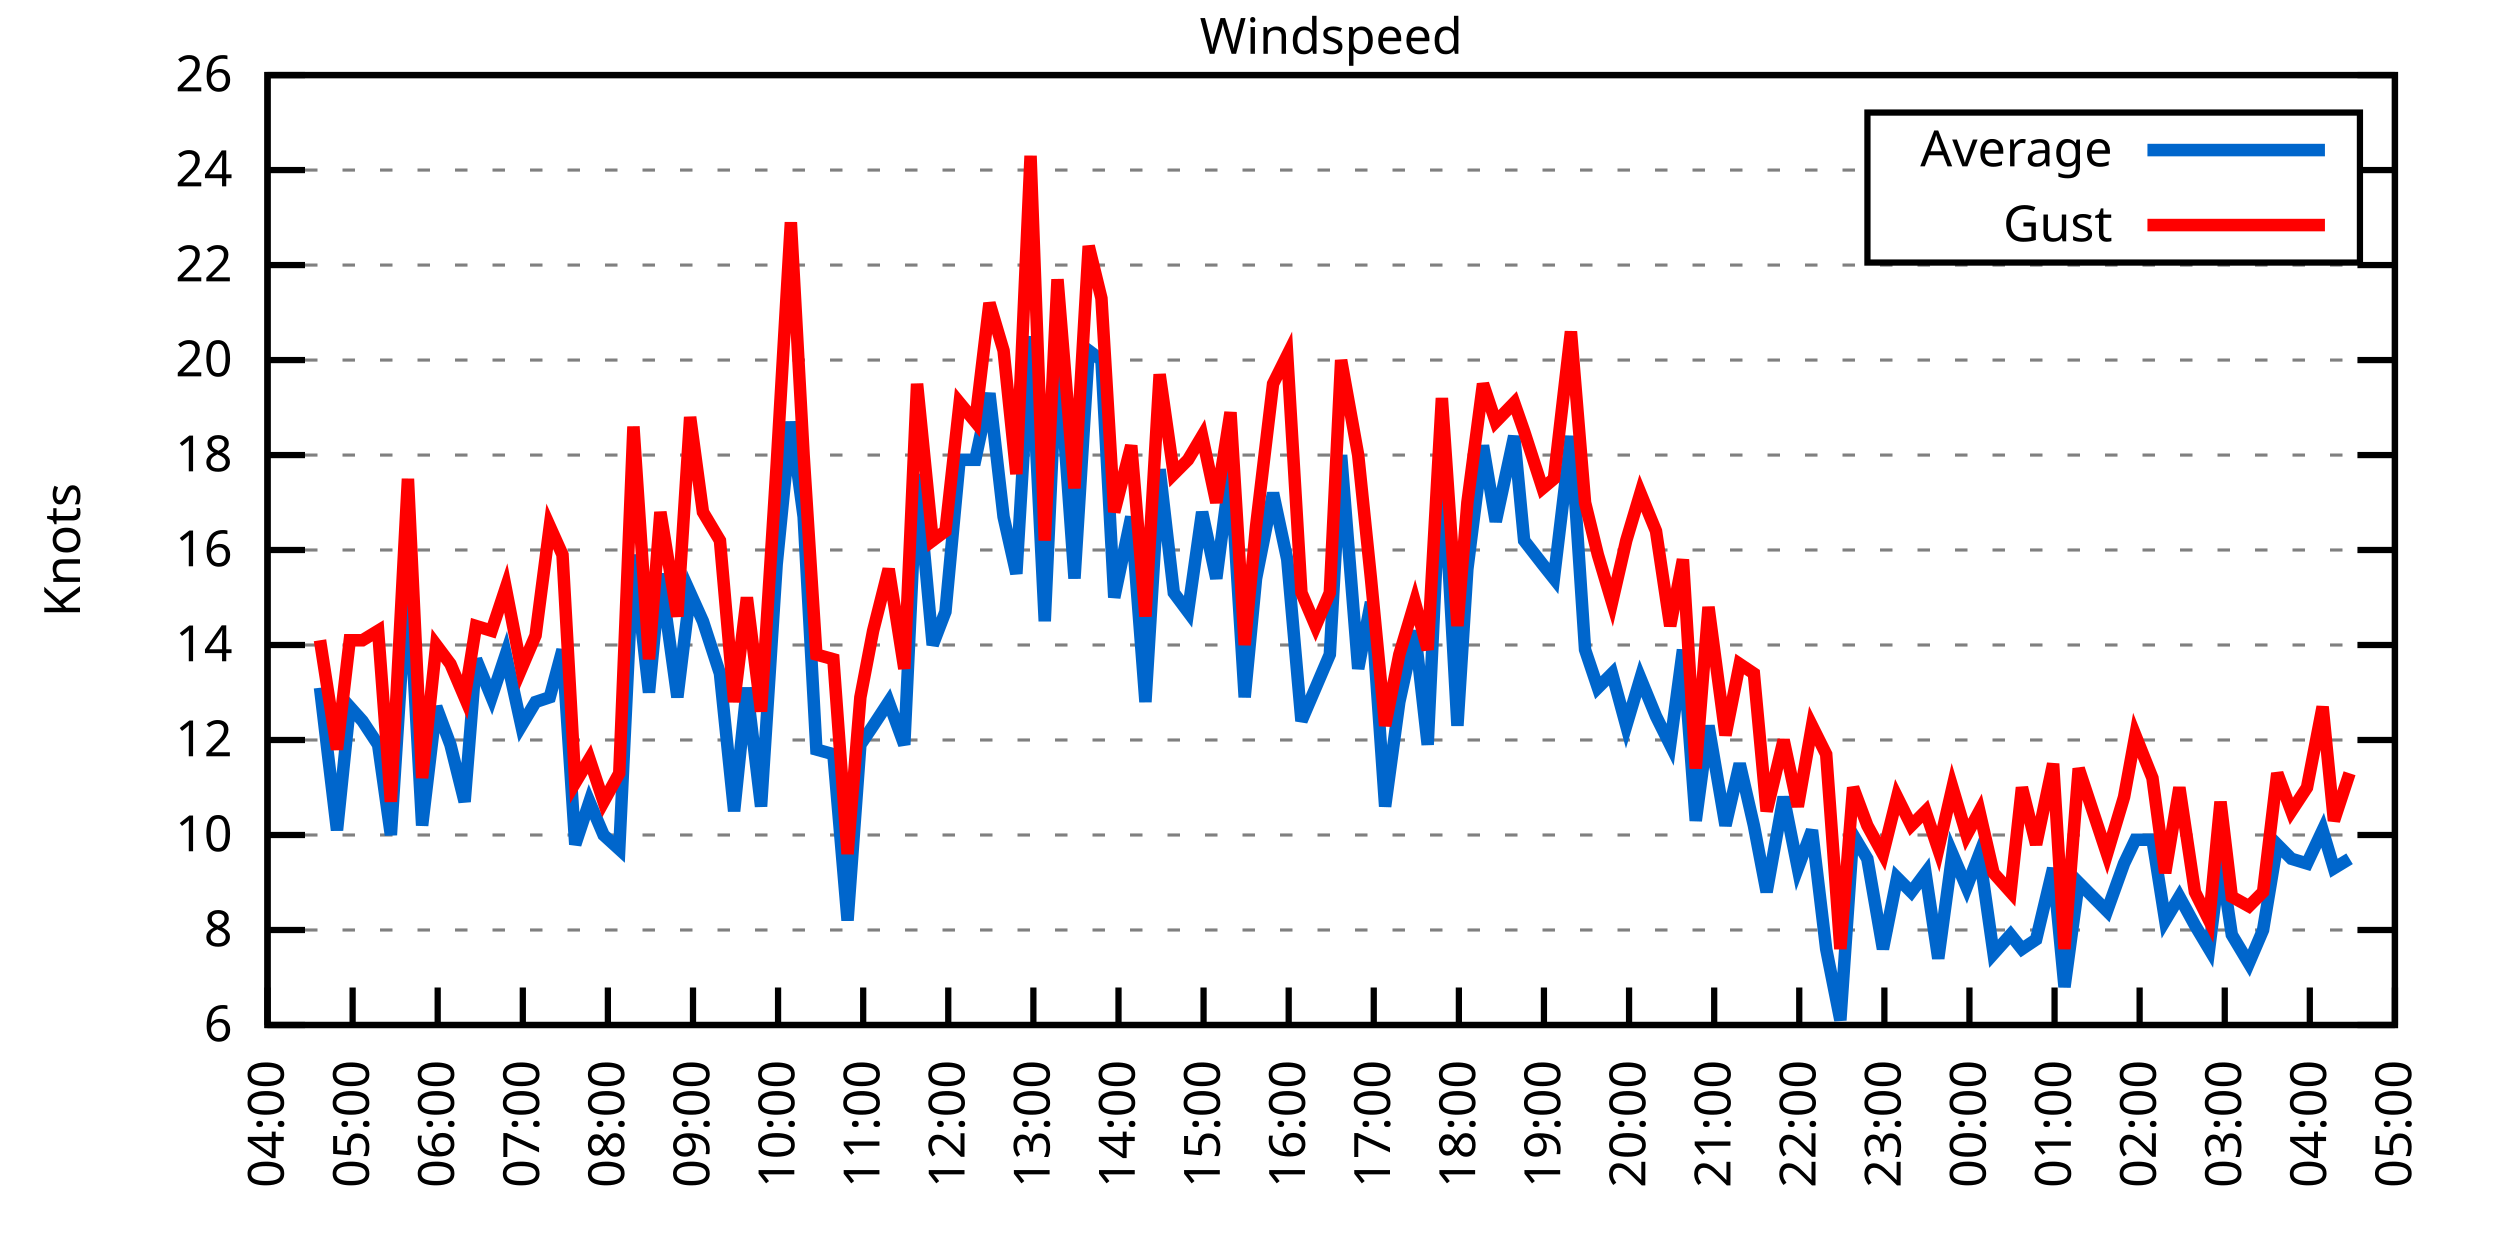
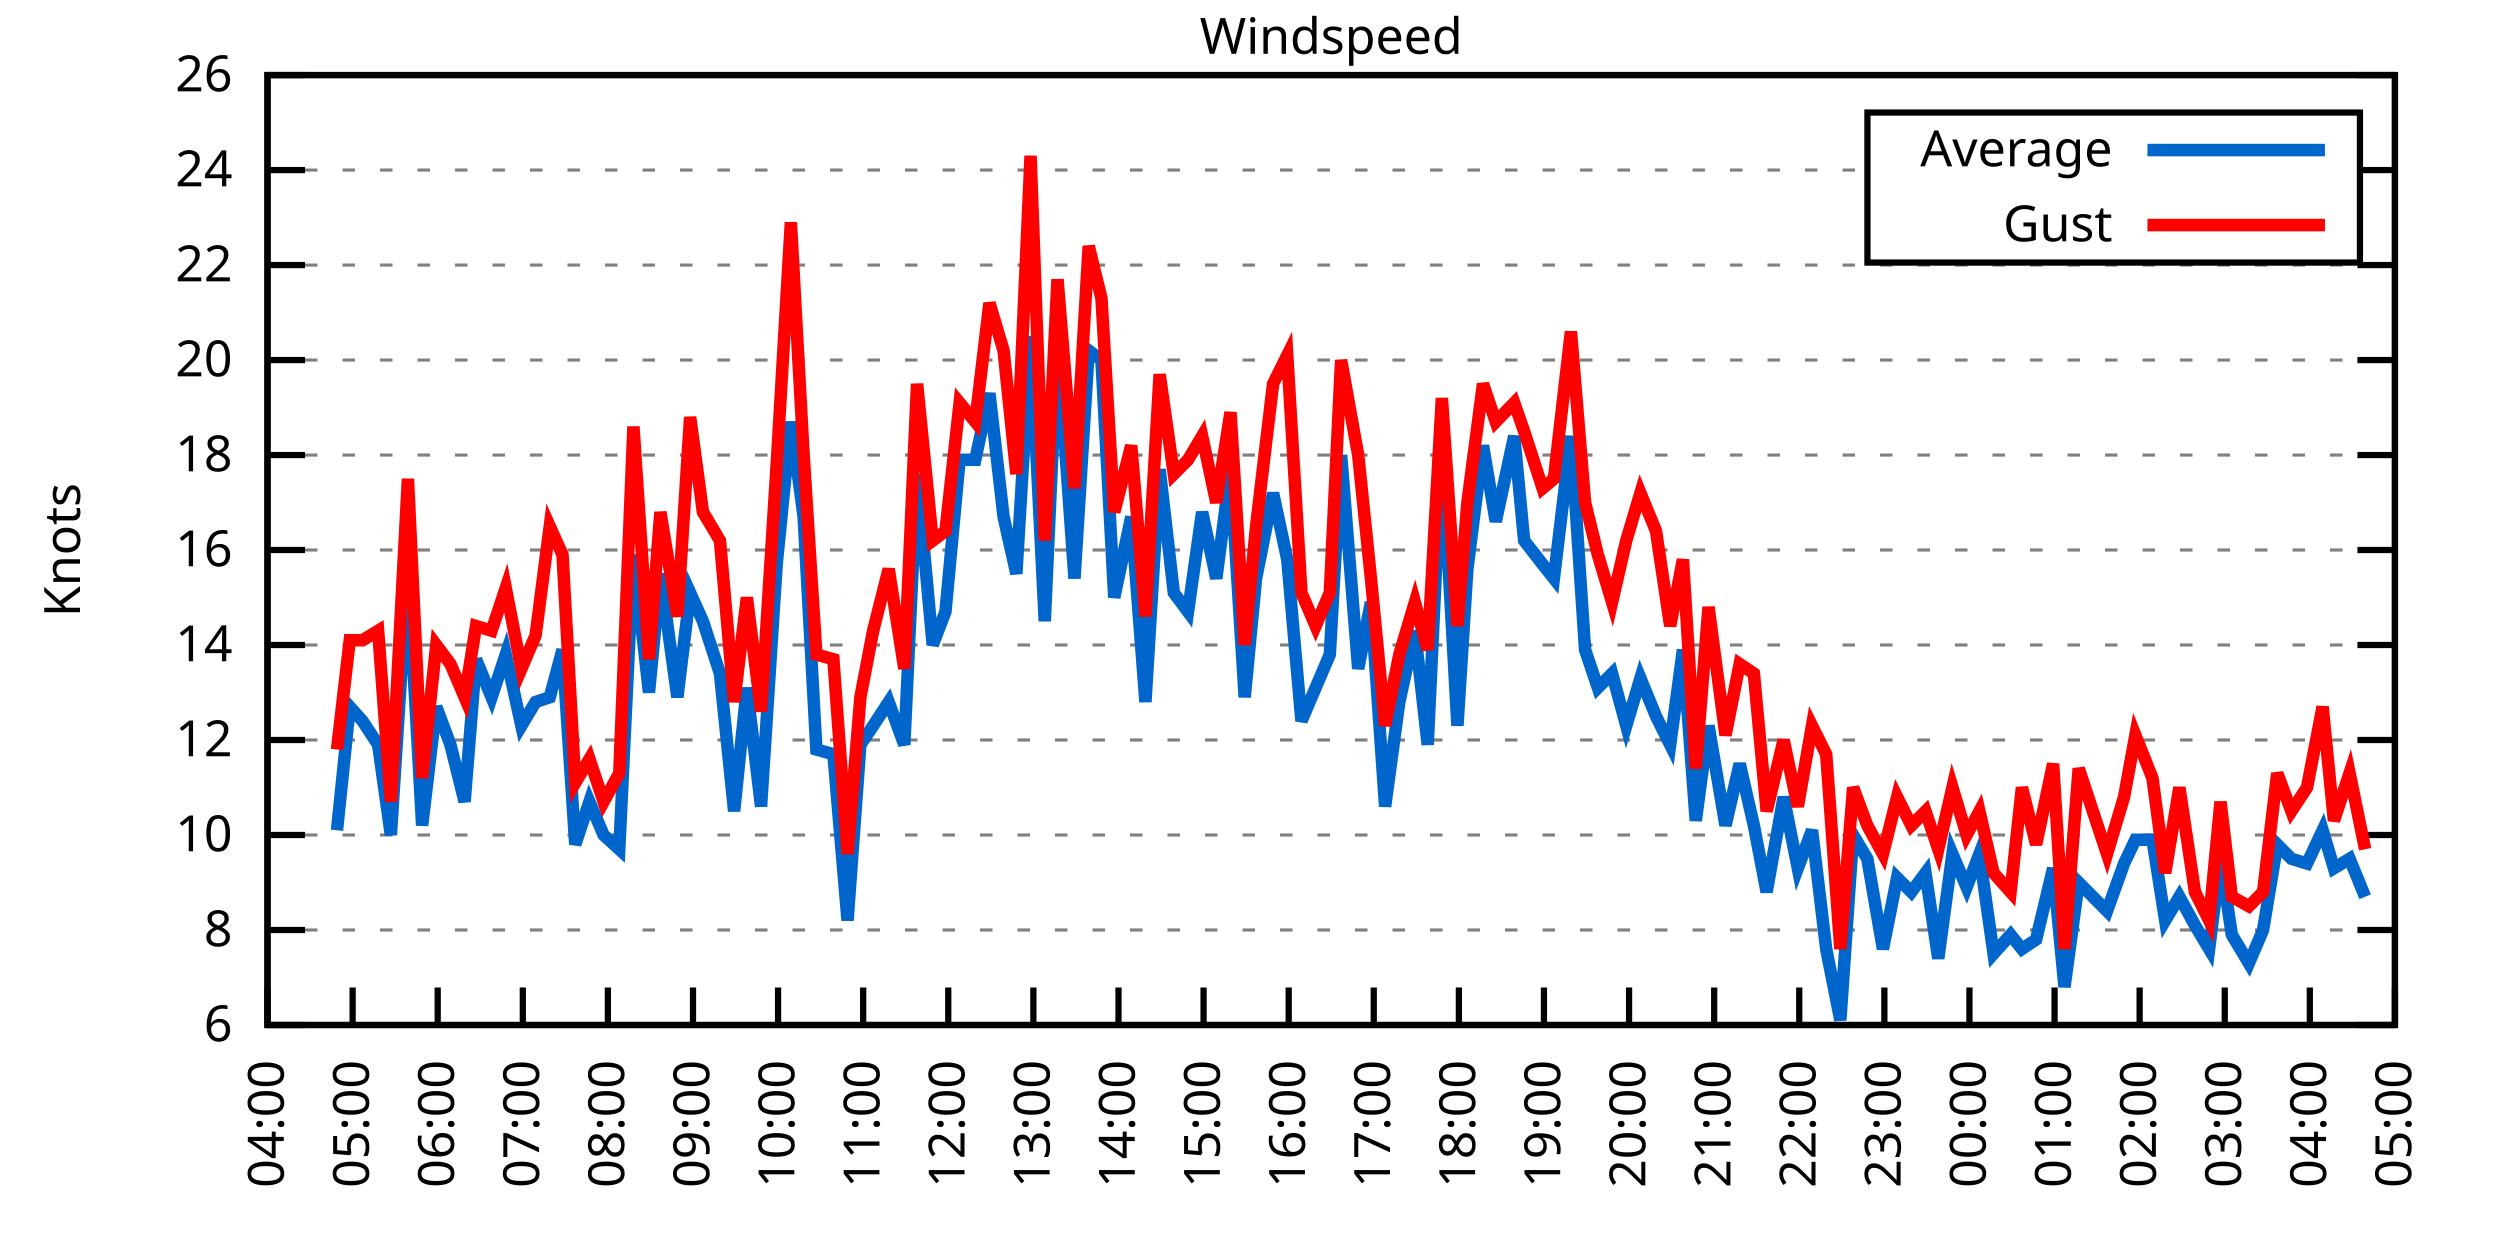
<svg xmlns="http://www.w3.org/2000/svg" xmlns:xlink="http://www.w3.org/1999/xlink" width="400" height="200" viewBox="0 0 400 200">
  <g id="gnuplot_canvas">
    <rect x="0" y="0" width="400" height="200" fill="none" />
    <defs>
      <circle id="gpDot" r="0.5" stroke-width="0.5" stroke="currentColor" />
      <path id="gpPt0" stroke-width="0.333" stroke="currentColor" d="M-1,0 h2 M0,-1 v2" />
      <path id="gpPt1" stroke-width="0.333" stroke="currentColor" d="M-1,-1 L1,1 M1,-1 L-1,1" />
      <path id="gpPt2" stroke-width="0.333" stroke="currentColor" d="M-1,0 L1,0 M0,-1 L0,1 M-1,-1 L1,1 M-1,1 L1,-1" />
      <rect id="gpPt3" stroke-width="0.333" stroke="currentColor" x="-1" y="-1" width="2" height="2" />
      <rect id="gpPt4" stroke-width="0.333" stroke="currentColor" fill="currentColor" x="-1" y="-1" width="2" height="2" />
      <circle id="gpPt5" stroke-width="0.333" stroke="currentColor" cx="0" cy="0" r="1" />
      <use xlink:href="#gpPt5" id="gpPt6" fill="currentColor" stroke="none" />
      <path id="gpPt7" stroke-width="0.333" stroke="currentColor" d="M0,-1.33 L-1.33,0.67 L1.33,0.67 z" />
      <use xlink:href="#gpPt7" id="gpPt8" fill="currentColor" stroke="none" />
      <use xlink:href="#gpPt7" id="gpPt9" stroke="currentColor" transform="rotate(180)" />
      <use xlink:href="#gpPt9" id="gpPt10" fill="currentColor" stroke="none" />
      <use xlink:href="#gpPt3" id="gpPt11" stroke="currentColor" transform="rotate(45)" />
      <use xlink:href="#gpPt11" id="gpPt12" fill="currentColor" stroke="none" />
      <path id="gpPt13" stroke-width="0.333" stroke="currentColor" d="M0,1.330 L1.265,0.411 L0.782,-1.067 L-0.782,-1.076 L-1.265,0.411 z" />
      <use xlink:href="#gpPt13" id="gpPt14" fill="currentColor" stroke="none" />
      <filter id="textbox" filterUnits="objectBoundingBox" x="0" y="0" height="1" width="1">
        <feFlood flood-color="white" flood-opacity="1" result="bgnd" />
        <feComposite in="SourceGraphic" in2="bgnd" operator="atop" />
      </filter>
      <filter id="greybox" filterUnits="objectBoundingBox" x="0" y="0" height="1" width="1">
        <feFlood flood-color="lightgrey" flood-opacity="1" result="grey" />
        <feComposite in="SourceGraphic" in2="grey" operator="atop" />
      </filter>
    </defs>
    <g fill="none" color="white" stroke="currentColor" stroke-width="1.00" stroke-linecap="butt" stroke-linejoin="miter">
</g>
    <g fill="none" color="black" stroke="currentColor" stroke-width="1.00" stroke-linecap="butt" stroke-linejoin="miter">
      <g stroke="none" shape-rendering="crispEdges">
        <polygon fill="rgb(255, 255, 255)" points="42.80,164.00 383.18,164.00 383.18,12.02 42.80,12.02 " />
      </g>
    </g>
    <g fill="none" color="black" stroke="currentColor" stroke-width="1.00" stroke-linecap="butt" stroke-linejoin="miter">
</g>
    <g fill="none" color="black" stroke="black" stroke-width="0.50" stroke-linecap="butt" stroke-linejoin="miter">
</g>
    <g fill="none" color="gray" stroke="currentColor" stroke-width="0.50" stroke-linecap="butt" stroke-linejoin="miter">
      <path stroke="gray" stroke-dasharray="2,4" class="gridline" d="M42.80,164.00 L383.19,164.00  " />
    </g>
    <g fill="none" color="gray" stroke="gray" stroke-width="1.00" stroke-linecap="butt" stroke-linejoin="miter">
</g>
    <g fill="none" color="black" stroke="currentColor" stroke-width="1.00" stroke-linecap="butt" stroke-linejoin="miter">
      <path stroke="black" d="M42.80,164.00 L48.80,164.00 M383.19,164.00 L377.19,164.00  " />
      <g transform="translate(37.20,166.60)" stroke="none" fill="black" font-family="Sans" font-size="8.00" text-anchor="end">
        <text>
          <tspan font-family="Sans"> 6</tspan>
        </text>
      </g>
    </g>
    <g fill="none" color="black" stroke="currentColor" stroke-width="1.00" stroke-linecap="butt" stroke-linejoin="miter">
</g>
    <g fill="none" color="black" stroke="black" stroke-width="0.50" stroke-linecap="butt" stroke-linejoin="miter">
</g>
    <g fill="none" color="gray" stroke="currentColor" stroke-width="0.50" stroke-linecap="butt" stroke-linejoin="miter">
      <path stroke="gray" stroke-dasharray="2,4" class="gridline" d="M42.80,148.80 L383.19,148.80  " />
    </g>
    <g fill="none" color="gray" stroke="gray" stroke-width="1.00" stroke-linecap="butt" stroke-linejoin="miter">
</g>
    <g fill="none" color="black" stroke="currentColor" stroke-width="1.00" stroke-linecap="butt" stroke-linejoin="miter">
      <path stroke="black" d="M42.80,148.80 L48.80,148.80 M383.19,148.80 L377.19,148.80  " />
      <g transform="translate(37.20,151.40)" stroke="none" fill="black" font-family="Sans" font-size="8.00" text-anchor="end">
        <text>
          <tspan font-family="Sans"> 8</tspan>
        </text>
      </g>
    </g>
    <g fill="none" color="black" stroke="currentColor" stroke-width="1.00" stroke-linecap="butt" stroke-linejoin="miter">
</g>
    <g fill="none" color="black" stroke="black" stroke-width="0.50" stroke-linecap="butt" stroke-linejoin="miter">
</g>
    <g fill="none" color="gray" stroke="currentColor" stroke-width="0.50" stroke-linecap="butt" stroke-linejoin="miter">
      <path stroke="gray" stroke-dasharray="2,4" class="gridline" d="M42.80,133.60 L383.19,133.60  " />
    </g>
    <g fill="none" color="gray" stroke="gray" stroke-width="1.00" stroke-linecap="butt" stroke-linejoin="miter">
</g>
    <g fill="none" color="black" stroke="currentColor" stroke-width="1.00" stroke-linecap="butt" stroke-linejoin="miter">
      <path stroke="black" d="M42.80,133.60 L48.80,133.60 M383.19,133.60 L377.19,133.60  " />
      <g transform="translate(37.20,136.20)" stroke="none" fill="black" font-family="Sans" font-size="8.00" text-anchor="end">
        <text>
          <tspan font-family="Sans"> 10</tspan>
        </text>
      </g>
    </g>
    <g fill="none" color="black" stroke="currentColor" stroke-width="1.00" stroke-linecap="butt" stroke-linejoin="miter">
</g>
    <g fill="none" color="black" stroke="black" stroke-width="0.50" stroke-linecap="butt" stroke-linejoin="miter">
</g>
    <g fill="none" color="gray" stroke="currentColor" stroke-width="0.50" stroke-linecap="butt" stroke-linejoin="miter">
      <path stroke="gray" stroke-dasharray="2,4" class="gridline" d="M42.80,118.40 L383.19,118.40  " />
    </g>
    <g fill="none" color="gray" stroke="gray" stroke-width="1.00" stroke-linecap="butt" stroke-linejoin="miter">
</g>
    <g fill="none" color="black" stroke="currentColor" stroke-width="1.00" stroke-linecap="butt" stroke-linejoin="miter">
      <path stroke="black" d="M42.80,118.40 L48.80,118.40 M383.19,118.40 L377.19,118.40  " />
      <g transform="translate(37.20,121.00)" stroke="none" fill="black" font-family="Sans" font-size="8.00" text-anchor="end">
        <text>
          <tspan font-family="Sans"> 12</tspan>
        </text>
      </g>
    </g>
    <g fill="none" color="black" stroke="currentColor" stroke-width="1.00" stroke-linecap="butt" stroke-linejoin="miter">
</g>
    <g fill="none" color="black" stroke="black" stroke-width="0.50" stroke-linecap="butt" stroke-linejoin="miter">
</g>
    <g fill="none" color="gray" stroke="currentColor" stroke-width="0.50" stroke-linecap="butt" stroke-linejoin="miter">
      <path stroke="gray" stroke-dasharray="2,4" class="gridline" d="M42.80,103.20 L383.19,103.20  " />
    </g>
    <g fill="none" color="gray" stroke="gray" stroke-width="1.00" stroke-linecap="butt" stroke-linejoin="miter">
</g>
    <g fill="none" color="black" stroke="currentColor" stroke-width="1.00" stroke-linecap="butt" stroke-linejoin="miter">
      <path stroke="black" d="M42.80,103.20 L48.80,103.20 M383.19,103.20 L377.19,103.20  " />
      <g transform="translate(37.20,105.80)" stroke="none" fill="black" font-family="Sans" font-size="8.00" text-anchor="end">
        <text>
          <tspan font-family="Sans"> 14</tspan>
        </text>
      </g>
    </g>
    <g fill="none" color="black" stroke="currentColor" stroke-width="1.00" stroke-linecap="butt" stroke-linejoin="miter">
</g>
    <g fill="none" color="black" stroke="black" stroke-width="0.50" stroke-linecap="butt" stroke-linejoin="miter">
</g>
    <g fill="none" color="gray" stroke="currentColor" stroke-width="0.50" stroke-linecap="butt" stroke-linejoin="miter">
      <path stroke="gray" stroke-dasharray="2,4" class="gridline" d="M42.80,88.00 L383.19,88.00  " />
    </g>
    <g fill="none" color="gray" stroke="gray" stroke-width="1.00" stroke-linecap="butt" stroke-linejoin="miter">
</g>
    <g fill="none" color="black" stroke="currentColor" stroke-width="1.00" stroke-linecap="butt" stroke-linejoin="miter">
      <path stroke="black" d="M42.80,88.00 L48.80,88.00 M383.19,88.00 L377.19,88.00  " />
      <g transform="translate(37.20,90.60)" stroke="none" fill="black" font-family="Sans" font-size="8.00" text-anchor="end">
        <text>
          <tspan font-family="Sans"> 16</tspan>
        </text>
      </g>
    </g>
    <g fill="none" color="black" stroke="currentColor" stroke-width="1.00" stroke-linecap="butt" stroke-linejoin="miter">
</g>
    <g fill="none" color="black" stroke="black" stroke-width="0.50" stroke-linecap="butt" stroke-linejoin="miter">
</g>
    <g fill="none" color="gray" stroke="currentColor" stroke-width="0.50" stroke-linecap="butt" stroke-linejoin="miter">
      <path stroke="gray" stroke-dasharray="2,4" class="gridline" d="M42.80,72.81 L383.19,72.81  " />
    </g>
    <g fill="none" color="gray" stroke="gray" stroke-width="1.00" stroke-linecap="butt" stroke-linejoin="miter">
</g>
    <g fill="none" color="black" stroke="currentColor" stroke-width="1.00" stroke-linecap="butt" stroke-linejoin="miter">
      <path stroke="black" d="M42.80,72.81 L48.80,72.81 M383.19,72.81 L377.19,72.81  " />
      <g transform="translate(37.20,75.41)" stroke="none" fill="black" font-family="Sans" font-size="8.00" text-anchor="end">
        <text>
          <tspan font-family="Sans"> 18</tspan>
        </text>
      </g>
    </g>
    <g fill="none" color="black" stroke="currentColor" stroke-width="1.00" stroke-linecap="butt" stroke-linejoin="miter">
</g>
    <g fill="none" color="black" stroke="black" stroke-width="0.50" stroke-linecap="butt" stroke-linejoin="miter">
</g>
    <g fill="none" color="gray" stroke="currentColor" stroke-width="0.50" stroke-linecap="butt" stroke-linejoin="miter">
      <path stroke="gray" stroke-dasharray="2,4" class="gridline" d="M42.80,57.61 L383.19,57.61  " />
    </g>
    <g fill="none" color="gray" stroke="gray" stroke-width="1.00" stroke-linecap="butt" stroke-linejoin="miter">
</g>
    <g fill="none" color="black" stroke="currentColor" stroke-width="1.00" stroke-linecap="butt" stroke-linejoin="miter">
      <path stroke="black" d="M42.80,57.61 L48.80,57.61 M383.19,57.61 L377.19,57.61  " />
      <g transform="translate(37.20,60.21)" stroke="none" fill="black" font-family="Sans" font-size="8.00" text-anchor="end">
        <text>
          <tspan font-family="Sans"> 20</tspan>
        </text>
      </g>
    </g>
    <g fill="none" color="black" stroke="currentColor" stroke-width="1.00" stroke-linecap="butt" stroke-linejoin="miter">
</g>
    <g fill="none" color="black" stroke="black" stroke-width="0.50" stroke-linecap="butt" stroke-linejoin="miter">
</g>
    <g fill="none" color="gray" stroke="currentColor" stroke-width="0.50" stroke-linecap="butt" stroke-linejoin="miter">
      <path stroke="gray" stroke-dasharray="2,4" class="gridline" d="M42.80,42.41 L383.19,42.41  " />
    </g>
    <g fill="none" color="gray" stroke="gray" stroke-width="1.00" stroke-linecap="butt" stroke-linejoin="miter">
</g>
    <g fill="none" color="black" stroke="currentColor" stroke-width="1.00" stroke-linecap="butt" stroke-linejoin="miter">
      <path stroke="black" d="M42.80,42.41 L48.80,42.41 M383.19,42.41 L377.19,42.41  " />
      <g transform="translate(37.20,45.01)" stroke="none" fill="black" font-family="Sans" font-size="8.00" text-anchor="end">
        <text>
          <tspan font-family="Sans"> 22</tspan>
        </text>
      </g>
    </g>
    <g fill="none" color="black" stroke="currentColor" stroke-width="1.00" stroke-linecap="butt" stroke-linejoin="miter">
</g>
    <g fill="none" color="black" stroke="black" stroke-width="0.50" stroke-linecap="butt" stroke-linejoin="miter">
</g>
    <g fill="none" color="gray" stroke="currentColor" stroke-width="0.50" stroke-linecap="butt" stroke-linejoin="miter">
      <path stroke="gray" stroke-dasharray="2,4" class="gridline" d="M42.80,27.21 L298.79,27.21 M377.59,27.21 L383.19,27.21  " />
    </g>
    <g fill="none" color="gray" stroke="gray" stroke-width="1.00" stroke-linecap="butt" stroke-linejoin="miter">
</g>
    <g fill="none" color="black" stroke="currentColor" stroke-width="1.00" stroke-linecap="butt" stroke-linejoin="miter">
      <path stroke="black" d="M42.80,27.21 L48.80,27.21 M383.19,27.21 L377.19,27.21  " />
      <g transform="translate(37.20,29.81)" stroke="none" fill="black" font-family="Sans" font-size="8.00" text-anchor="end">
        <text>
          <tspan font-family="Sans"> 24</tspan>
        </text>
      </g>
    </g>
    <g fill="none" color="black" stroke="currentColor" stroke-width="1.00" stroke-linecap="butt" stroke-linejoin="miter">
</g>
    <g fill="none" color="black" stroke="black" stroke-width="0.50" stroke-linecap="butt" stroke-linejoin="miter">
</g>
    <g fill="none" color="gray" stroke="currentColor" stroke-width="0.50" stroke-linecap="butt" stroke-linejoin="miter">
      <path stroke="gray" stroke-dasharray="2,4" class="gridline" d="M42.80,12.01 L383.19,12.01  " />
    </g>
    <g fill="none" color="gray" stroke="gray" stroke-width="1.00" stroke-linecap="butt" stroke-linejoin="miter">
</g>
    <g fill="none" color="black" stroke="currentColor" stroke-width="1.00" stroke-linecap="butt" stroke-linejoin="miter">
      <path stroke="black" d="M42.80,12.01 L48.80,12.01 M383.19,12.01 L377.19,12.01  " />
      <g transform="translate(37.20,14.61)" stroke="none" fill="black" font-family="Sans" font-size="8.00" text-anchor="end">
        <text>
          <tspan font-family="Sans"> 26</tspan>
        </text>
      </g>
    </g>
    <g fill="none" color="black" stroke="currentColor" stroke-width="1.00" stroke-linecap="butt" stroke-linejoin="miter">
      <path stroke="black" d="M42.80,164.00 L42.80,158.00  " />
      <g transform="translate(45.40,169.60) rotate(270.00)" stroke="none" fill="black" font-family="Sans" font-size="8.00" text-anchor="end">
        <text>
          <tspan font-family="Sans">04:00</tspan>
        </text>
      </g>
    </g>
    <g fill="none" color="black" stroke="currentColor" stroke-width="1.00" stroke-linecap="butt" stroke-linejoin="miter">
      <path stroke="black" d="M56.42,164.00 L56.42,158.00  " />
      <g transform="translate(59.02,169.60) rotate(270.00)" stroke="none" fill="black" font-family="Sans" font-size="8.00" text-anchor="end">
        <text>
          <tspan font-family="Sans">05:00</tspan>
        </text>
      </g>
    </g>
    <g fill="none" color="black" stroke="currentColor" stroke-width="1.00" stroke-linecap="butt" stroke-linejoin="miter">
      <path stroke="black" d="M70.03,164.00 L70.03,158.00  " />
      <g transform="translate(72.63,169.60) rotate(270.00)" stroke="none" fill="black" font-family="Sans" font-size="8.00" text-anchor="end">
        <text>
          <tspan font-family="Sans">06:00</tspan>
        </text>
      </g>
    </g>
    <g fill="none" color="black" stroke="currentColor" stroke-width="1.00" stroke-linecap="butt" stroke-linejoin="miter">
      <path stroke="black" d="M83.65,164.00 L83.65,158.00  " />
      <g transform="translate(86.25,169.60) rotate(270.00)" stroke="none" fill="black" font-family="Sans" font-size="8.00" text-anchor="end">
        <text>
          <tspan font-family="Sans">07:00</tspan>
        </text>
      </g>
    </g>
    <g fill="none" color="black" stroke="currentColor" stroke-width="1.00" stroke-linecap="butt" stroke-linejoin="miter">
      <path stroke="black" d="M97.26,164.00 L97.26,158.00  " />
      <g transform="translate(99.86,169.60) rotate(270.00)" stroke="none" fill="black" font-family="Sans" font-size="8.00" text-anchor="end">
        <text>
          <tspan font-family="Sans">08:00</tspan>
        </text>
      </g>
    </g>
    <g fill="none" color="black" stroke="currentColor" stroke-width="1.00" stroke-linecap="butt" stroke-linejoin="miter">
      <path stroke="black" d="M110.88,164.00 L110.88,158.00  " />
      <g transform="translate(113.48,169.60) rotate(270.00)" stroke="none" fill="black" font-family="Sans" font-size="8.00" text-anchor="end">
        <text>
          <tspan font-family="Sans">09:00</tspan>
        </text>
      </g>
    </g>
    <g fill="none" color="black" stroke="currentColor" stroke-width="1.00" stroke-linecap="butt" stroke-linejoin="miter">
      <path stroke="black" d="M124.49,164.00 L124.49,158.00  " />
      <g transform="translate(127.09,169.60) rotate(270.00)" stroke="none" fill="black" font-family="Sans" font-size="8.00" text-anchor="end">
        <text>
          <tspan font-family="Sans">10:00</tspan>
        </text>
      </g>
    </g>
    <g fill="none" color="black" stroke="currentColor" stroke-width="1.00" stroke-linecap="butt" stroke-linejoin="miter">
      <path stroke="black" d="M138.11,164.00 L138.11,158.00  " />
      <g transform="translate(140.71,169.60) rotate(270.00)" stroke="none" fill="black" font-family="Sans" font-size="8.00" text-anchor="end">
        <text>
          <tspan font-family="Sans">11:00</tspan>
        </text>
      </g>
    </g>
    <g fill="none" color="black" stroke="currentColor" stroke-width="1.00" stroke-linecap="butt" stroke-linejoin="miter">
      <path stroke="black" d="M151.72,164.00 L151.72,158.00  " />
      <g transform="translate(154.32,169.60) rotate(270.00)" stroke="none" fill="black" font-family="Sans" font-size="8.00" text-anchor="end">
        <text>
          <tspan font-family="Sans">12:00</tspan>
        </text>
      </g>
    </g>
    <g fill="none" color="black" stroke="currentColor" stroke-width="1.00" stroke-linecap="butt" stroke-linejoin="miter">
      <path stroke="black" d="M165.34,164.00 L165.34,158.00  " />
      <g transform="translate(167.94,169.60) rotate(270.00)" stroke="none" fill="black" font-family="Sans" font-size="8.00" text-anchor="end">
        <text>
          <tspan font-family="Sans">13:00</tspan>
        </text>
      </g>
    </g>
    <g fill="none" color="black" stroke="currentColor" stroke-width="1.00" stroke-linecap="butt" stroke-linejoin="miter">
      <path stroke="black" d="M178.96,164.00 L178.96,158.00  " />
      <g transform="translate(181.56,169.60) rotate(270.00)" stroke="none" fill="black" font-family="Sans" font-size="8.00" text-anchor="end">
        <text>
          <tspan font-family="Sans">14:00</tspan>
        </text>
      </g>
    </g>
    <g fill="none" color="black" stroke="currentColor" stroke-width="1.00" stroke-linecap="butt" stroke-linejoin="miter">
      <path stroke="black" d="M192.57,164.00 L192.57,158.00  " />
      <g transform="translate(195.17,169.60) rotate(270.00)" stroke="none" fill="black" font-family="Sans" font-size="8.00" text-anchor="end">
        <text>
          <tspan font-family="Sans">15:00</tspan>
        </text>
      </g>
    </g>
    <g fill="none" color="black" stroke="currentColor" stroke-width="1.00" stroke-linecap="butt" stroke-linejoin="miter">
      <path stroke="black" d="M206.19,164.00 L206.19,158.00  " />
      <g transform="translate(208.79,169.60) rotate(270.00)" stroke="none" fill="black" font-family="Sans" font-size="8.00" text-anchor="end">
        <text>
          <tspan font-family="Sans">16:00</tspan>
        </text>
      </g>
    </g>
    <g fill="none" color="black" stroke="currentColor" stroke-width="1.00" stroke-linecap="butt" stroke-linejoin="miter">
      <path stroke="black" d="M219.80,164.00 L219.80,158.00  " />
      <g transform="translate(222.40,169.60) rotate(270.00)" stroke="none" fill="black" font-family="Sans" font-size="8.00" text-anchor="end">
        <text>
          <tspan font-family="Sans">17:00</tspan>
        </text>
      </g>
    </g>
    <g fill="none" color="black" stroke="currentColor" stroke-width="1.00" stroke-linecap="butt" stroke-linejoin="miter">
      <path stroke="black" d="M233.42,164.00 L233.42,158.00  " />
      <g transform="translate(236.02,169.60) rotate(270.00)" stroke="none" fill="black" font-family="Sans" font-size="8.00" text-anchor="end">
        <text>
          <tspan font-family="Sans">18:00</tspan>
        </text>
      </g>
    </g>
    <g fill="none" color="black" stroke="currentColor" stroke-width="1.00" stroke-linecap="butt" stroke-linejoin="miter">
      <path stroke="black" d="M247.03,164.00 L247.03,158.00  " />
      <g transform="translate(249.63,169.60) rotate(270.00)" stroke="none" fill="black" font-family="Sans" font-size="8.00" text-anchor="end">
        <text>
          <tspan font-family="Sans">19:00</tspan>
        </text>
      </g>
    </g>
    <g fill="none" color="black" stroke="currentColor" stroke-width="1.00" stroke-linecap="butt" stroke-linejoin="miter">
      <path stroke="black" d="M260.65,164.00 L260.65,158.00  " />
      <g transform="translate(263.25,169.60) rotate(270.00)" stroke="none" fill="black" font-family="Sans" font-size="8.00" text-anchor="end">
        <text>
          <tspan font-family="Sans">20:00</tspan>
        </text>
      </g>
    </g>
    <g fill="none" color="black" stroke="currentColor" stroke-width="1.00" stroke-linecap="butt" stroke-linejoin="miter">
      <path stroke="black" d="M274.27,164.00 L274.27,158.00  " />
      <g transform="translate(276.87,169.60) rotate(270.00)" stroke="none" fill="black" font-family="Sans" font-size="8.00" text-anchor="end">
        <text>
          <tspan font-family="Sans">21:00</tspan>
        </text>
      </g>
    </g>
    <g fill="none" color="black" stroke="currentColor" stroke-width="1.00" stroke-linecap="butt" stroke-linejoin="miter">
      <path stroke="black" d="M287.88,164.00 L287.88,158.00  " />
      <g transform="translate(290.48,169.60) rotate(270.00)" stroke="none" fill="black" font-family="Sans" font-size="8.00" text-anchor="end">
        <text>
          <tspan font-family="Sans">22:00</tspan>
        </text>
      </g>
    </g>
    <g fill="none" color="black" stroke="currentColor" stroke-width="1.00" stroke-linecap="butt" stroke-linejoin="miter">
      <path stroke="black" d="M301.50,164.00 L301.50,158.00  " />
      <g transform="translate(304.10,169.60) rotate(270.00)" stroke="none" fill="black" font-family="Sans" font-size="8.00" text-anchor="end">
        <text>
          <tspan font-family="Sans">23:00</tspan>
        </text>
      </g>
    </g>
    <g fill="none" color="black" stroke="currentColor" stroke-width="1.00" stroke-linecap="butt" stroke-linejoin="miter">
      <path stroke="black" d="M315.11,164.00 L315.11,158.00  " />
      <g transform="translate(317.71,169.60) rotate(270.00)" stroke="none" fill="black" font-family="Sans" font-size="8.00" text-anchor="end">
        <text>
          <tspan font-family="Sans">00:00</tspan>
        </text>
      </g>
    </g>
    <g fill="none" color="black" stroke="currentColor" stroke-width="1.00" stroke-linecap="butt" stroke-linejoin="miter">
      <path stroke="black" d="M328.73,164.00 L328.73,158.00  " />
      <g transform="translate(331.33,169.60) rotate(270.00)" stroke="none" fill="black" font-family="Sans" font-size="8.00" text-anchor="end">
        <text>
          <tspan font-family="Sans">01:00</tspan>
        </text>
      </g>
    </g>
    <g fill="none" color="black" stroke="currentColor" stroke-width="1.00" stroke-linecap="butt" stroke-linejoin="miter">
      <path stroke="black" d="M342.34,164.00 L342.34,158.00  " />
      <g transform="translate(344.94,169.60) rotate(270.00)" stroke="none" fill="black" font-family="Sans" font-size="8.00" text-anchor="end">
        <text>
          <tspan font-family="Sans">02:00</tspan>
        </text>
      </g>
    </g>
    <g fill="none" color="black" stroke="currentColor" stroke-width="1.00" stroke-linecap="butt" stroke-linejoin="miter">
      <path stroke="black" d="M355.96,164.00 L355.96,158.00  " />
      <g transform="translate(358.56,169.60) rotate(270.00)" stroke="none" fill="black" font-family="Sans" font-size="8.00" text-anchor="end">
        <text>
          <tspan font-family="Sans">03:00</tspan>
        </text>
      </g>
    </g>
    <g fill="none" color="black" stroke="currentColor" stroke-width="1.00" stroke-linecap="butt" stroke-linejoin="miter">
      <path stroke="black" d="M369.57,164.00 L369.57,158.00  " />
      <g transform="translate(372.17,169.60) rotate(270.00)" stroke="none" fill="black" font-family="Sans" font-size="8.00" text-anchor="end">
        <text>
          <tspan font-family="Sans">04:00</tspan>
        </text>
      </g>
    </g>
    <g fill="none" color="black" stroke="currentColor" stroke-width="1.00" stroke-linecap="butt" stroke-linejoin="miter">
      <path stroke="black" d="M383.19,164.00 L383.19,158.00  " />
      <g transform="translate(385.79,169.60) rotate(270.00)" stroke="none" fill="black" font-family="Sans" font-size="8.00" text-anchor="end">
        <text>
          <tspan font-family="Sans">05:00</tspan>
        </text>
      </g>
    </g>
    <g fill="none" color="black" stroke="currentColor" stroke-width="1.00" stroke-linecap="butt" stroke-linejoin="miter">
</g>
    <g fill="none" color="black" stroke="currentColor" stroke-width="1.00" stroke-linecap="butt" stroke-linejoin="miter">
      <path stroke="black" d="M42.80,12.01 L42.80,164.00 L383.19,164.00 L383.19,12.01 L42.80,12.01 Z  " />
    </g>
    <g fill="none" color="black" stroke="currentColor" stroke-width="1.00" stroke-linecap="butt" stroke-linejoin="miter">
</g>
    <g fill="none" color="black" stroke="currentColor" stroke-width="1.00" stroke-linecap="butt" stroke-linejoin="miter">
      <path stroke="black" d="M298.79,42.01 L298.79,18.01 L377.59,18.01 L377.59,42.01 L298.79,42.01 Z  " />
    </g>
    <g id="Windspeed_plot_1">
      <g fill="none" color="white" stroke="black" stroke-width="2.00" stroke-linecap="butt" stroke-linejoin="miter">
</g>
      <g fill="none" color="black" stroke="currentColor" stroke-width="2.00" stroke-linecap="butt" stroke-linejoin="miter">
        <g transform="translate(337.99,26.61)" stroke="none" fill="black" font-family="Sans" font-size="8.00" text-anchor="end">
          <text>
            <tspan font-family="Sans">Average</tspan>
          </text>
        </g>
      </g>
      <g fill="none" color="black" stroke="currentColor" stroke-width="2.00" stroke-linecap="butt" stroke-linejoin="miter">
-         <path stroke="rgb(  0, 102, 204)" d="M343.59,24.01 L371.99,24.01 M51.20,110.04 L53.92,132.84 L55.96,113.08 L58.00,115.36 L60.50,119.16 L62.54,133.60   L65.27,91.04 L67.54,132.08 L69.80,113.08 L72.07,119.16 L74.34,128.28 L76.16,105.48 L78.65,111.56 L80.92,104.72   L83.42,116.12 L85.69,112.32 L87.96,111.56 L90.00,103.96 L92.04,135.12 L94.31,128.28 L96.58,133.60 L99.08,135.88   L101.35,88.76 L103.84,110.80 L105.66,91.80 L108.38,111.56 L110.42,94.84 L112.47,99.40 L115.19,107.76 L117.46,129.80   L119.50,110.04 L121.77,129.04 L124.27,90.28 L126.54,67.49 L128.58,82.69 L130.62,119.92 L133.34,120.68 L135.61,147.28   L137.66,119.16 L139.70,116.12 L142.19,112.32 L144.69,119.16 L146.73,75.85 L149.23,103.20 L151.27,97.88 L153.54,73.57   L156.04,73.57 L158.31,62.93 L160.57,82.69 L162.62,91.80 L164.89,53.81 L167.16,99.40 L169.20,54.57 L171.92,92.56   L174.19,56.09 L176.23,57.61 L178.28,95.60 L181.00,82.69 L183.27,112.32 L185.54,75.09 L187.81,94.84 L190.08,97.88   L192.34,81.93 L194.61,92.56 L196.88,75.09 L199.15,111.56 L200.97,92.56 L203.69,78.89 L205.96,89.52 L208.23,115.36   L210.50,110.04 L212.77,104.72 L214.58,72.81 L217.31,107.00 L219.35,96.36 L221.62,129.04 L223.89,112.32 L226.38,100.92   L228.43,119.16 L230.70,71.29 L233.19,116.12 L234.78,91.04 L237.28,71.29 L239.32,83.45 L242.27,69.77 L243.86,86.49   L246.81,90.28 L248.62,92.56 L251.35,69.77 L253.61,103.96 L255.66,110.04 L257.93,107.76 L260.20,116.12 L262.47,108.52   L264.96,114.60 L267.23,119.16 L269.27,103.96 L271.32,131.32 L273.36,116.12 L276.08,132.08 L278.35,122.20 L280.62,132.08   L282.66,142.72 L285.38,127.52 L287.65,138.92 L289.92,132.84 L292.19,151.84 L294.46,163.24 L296.50,133.60 L298.77,137.40   L301.27,151.84 L303.54,140.44 L305.81,142.72 L308.08,139.68 L310.12,153.36 L312.39,136.64 L314.66,141.96 L316.70,136.64   L318.97,152.60 L321.69,149.56 L323.51,151.84 L325.78,150.32 L328.50,138.92 L330.32,157.92 L332.59,141.20 L337.12,145.76   L339.85,138.16 L341.66,134.36 L344.39,134.36 L346.43,147.28 L348.70,143.48 L351.19,148.04 L353.46,151.84 L355.28,137.40   L357.09,149.56 L359.82,154.12 L362.09,148.80 L364.36,135.12 L366.62,137.40 L369.12,138.16 L371.62,132.84 L373.43,138.92   L375.93,137.40  " />
+         <path stroke="rgb(  0, 102, 204)" d="M343.59,24.01 L371.99,24.01 M53.92,132.84 L55.96,113.08 L58.00,115.36 L60.50,119.16 L62.54,133.60 L65.27,91.04   L67.54,132.08 L69.80,113.08 L72.07,119.16 L74.34,128.28 L76.16,105.48 L78.65,111.56 L80.92,104.72 L83.42,116.12   L85.69,112.32 L87.96,111.56 L90.00,103.96 L92.04,135.12 L94.31,128.28 L96.58,133.60 L99.08,135.88 L101.35,88.76   L103.84,110.80 L105.66,91.80 L108.38,111.56 L110.42,94.84 L112.47,99.40 L115.19,107.76 L117.46,129.80 L119.50,110.04   L121.77,129.04 L124.27,90.28 L126.54,67.49 L128.58,82.69 L130.62,119.92 L133.34,120.68 L135.61,147.28 L137.66,119.16   L139.70,116.12 L142.19,112.32 L144.69,119.16 L146.73,75.85 L149.23,103.20 L151.27,97.88 L153.54,73.57 L156.04,73.57   L158.31,62.93 L160.57,82.69 L162.62,91.80 L164.89,53.81 L167.16,99.40 L169.20,54.57 L171.92,92.56 L174.19,56.09   L176.23,57.61 L178.28,95.60 L181.00,82.69 L183.27,112.32 L185.54,75.09 L187.81,94.84 L190.08,97.88 L192.34,81.93   L194.61,92.56 L196.88,75.09 L199.15,111.56 L200.97,92.56 L203.69,78.89 L205.96,89.52 L208.23,115.36 L210.50,110.04   L212.77,104.72 L214.58,72.81 L217.31,107.00 L219.35,96.36 L221.62,129.04 L223.89,112.32 L226.38,100.92 L228.43,119.16   L230.70,71.29 L233.19,116.12 L234.78,91.04 L237.28,71.29 L239.32,83.45 L242.27,69.77 L243.86,86.49 L246.81,90.28   L248.62,92.56 L251.35,69.77 L253.61,103.96 L255.66,110.04 L257.93,107.76 L260.20,116.12 L262.47,108.52 L264.96,114.60   L267.23,119.16 L269.27,103.96 L271.32,131.32 L273.36,116.12 L276.08,132.08 L278.35,122.20 L280.62,132.08 L282.66,142.72   L285.38,127.52 L287.65,138.92 L289.92,132.84 L292.19,151.84 L294.46,163.24 L296.50,133.60 L298.77,137.40 L301.27,151.84   L303.54,140.44 L305.81,142.72 L308.08,139.68 L310.12,153.36 L312.39,136.64 L314.66,141.96 L316.70,136.64 L318.97,152.60   L321.69,149.56 L323.51,151.84 L325.78,150.32 L328.50,138.92 L330.32,157.92 L332.59,141.20 L337.12,145.76 L339.85,138.16   L341.66,134.36 L344.39,134.36 L346.43,147.28 L348.70,143.48 L351.19,148.04 L353.46,151.84 L355.28,137.40 L357.09,149.56   L359.82,154.12 L362.09,148.80 L364.36,135.12 L366.62,137.40 L369.12,138.16 L371.62,132.84 L373.43,138.92 L375.93,137.40   L378.42,143.48  " />
      </g>
    </g>
    <g id="Windspeed_plot_2">
      <g fill="none" color="black" stroke="currentColor" stroke-width="2.00" stroke-linecap="butt" stroke-linejoin="miter">
        <g transform="translate(337.99,38.61)" stroke="none" fill="black" font-family="Sans" font-size="8.00" text-anchor="end">
          <text>
            <tspan font-family="Sans">Gust</tspan>
          </text>
        </g>
      </g>
      <g fill="none" color="black" stroke="currentColor" stroke-width="2.00" stroke-linecap="butt" stroke-linejoin="miter">
-         <path stroke="rgb(255,   0,   0)" d="M343.59,36.01 L371.99,36.01 M51.20,102.44 L53.92,119.92 L55.96,102.44 L58.00,102.44 L60.50,100.92 L62.54,128.28   L65.27,76.61 L67.54,124.48 L69.80,103.20 L72.07,106.24 L74.34,111.56 L76.16,100.16 L78.65,100.92 L80.92,94.08   L83.42,107.00 L85.69,101.68 L87.96,84.21 L90.00,88.76 L92.04,125.24 L94.31,121.44 L96.58,128.28 L99.08,123.72   L101.35,68.25 L103.84,105.48 L105.66,81.93 L108.38,98.64 L110.42,66.73 L112.47,81.93 L115.19,86.49 L117.46,112.32   L119.50,95.60 L121.77,113.84 L124.27,74.33 L126.54,35.57 L128.58,72.81 L130.62,104.72 L133.34,105.48 L135.61,136.64   L137.66,111.56 L139.70,100.92 L142.19,91.04 L144.69,107.00 L146.73,61.41 L149.23,86.49 L151.27,84.97 L153.54,64.45   L156.04,67.49 L158.31,48.49 L160.57,56.09 L162.62,75.85 L164.89,24.93 L167.16,86.49 L169.20,44.69 L171.92,78.13   L174.19,39.37 L176.23,47.73 L178.28,81.93 L181.00,71.29 L183.27,98.64 L185.54,59.89 L187.81,75.85 L190.08,73.57   L192.34,69.77 L194.61,80.41 L196.88,65.97 L199.15,103.20 L200.97,84.21 L203.69,61.41 L205.96,56.85 L208.23,94.84   L210.50,100.16 L212.77,94.84 L214.58,57.61 L217.31,72.81 L219.35,92.56 L221.62,116.12 L223.89,104.72 L226.38,96.36   L228.43,103.96 L230.70,63.69 L233.19,100.16 L234.78,80.41 L237.28,61.41 L239.32,67.49 L242.27,64.45 L243.86,69.01   L246.81,78.13 L248.62,76.61 L251.35,53.05 L253.61,80.41 L255.66,88.76 L257.93,96.36 L260.20,86.49 L262.47,78.89   L264.96,84.97 L267.23,100.16 L269.27,89.52 L271.32,122.96 L273.36,97.12 L276.08,117.64 L278.35,106.24 L280.62,107.76   L282.66,129.80 L285.38,118.40 L287.65,129.04 L289.92,116.12 L292.19,120.68 L294.46,151.84 L296.50,126.00 L298.77,132.08   L301.27,136.64 L303.54,127.52 L305.81,132.08 L308.08,129.80 L310.12,135.88 L312.39,126.00 L314.66,133.60 L316.70,129.80   L318.97,139.68 L321.69,142.72 L323.51,126.00 L325.78,135.12 L328.50,122.20 L330.32,151.84 L332.59,122.96 L337.12,136.64   L339.85,127.52 L341.66,117.64 L344.39,124.48 L346.43,139.68 L348.70,126.00 L351.19,142.72 L353.46,147.28 L355.28,128.28   L357.09,143.48 L359.82,145.00 L362.09,142.72 L364.36,123.72 L366.62,129.80 L369.12,126.00 L371.62,113.08 L373.43,131.32   L375.93,123.72  " />
+         <path stroke="rgb(255,   0,   0)" d="M343.59,36.01 L371.99,36.01 M53.92,119.92 L55.96,102.44 L58.00,102.44 L60.50,100.92 L62.54,128.28 L65.27,76.61   L67.54,124.48 L69.80,103.20 L72.07,106.24 L74.34,111.56 L76.16,100.16 L78.65,100.92 L80.92,94.08 L83.42,107.00   L85.69,101.68 L87.96,84.21 L90.00,88.76 L92.04,125.24 L94.31,121.44 L96.58,128.28 L99.08,123.72 L101.35,68.25   L103.84,105.48 L105.66,81.93 L108.38,98.64 L110.42,66.73 L112.47,81.93 L115.19,86.49 L117.46,112.32 L119.50,95.60   L121.77,113.84 L124.27,74.33 L126.54,35.57 L128.58,72.81 L130.62,104.72 L133.34,105.48 L135.61,136.64 L137.66,111.56   L139.70,100.92 L142.19,91.04 L144.69,107.00 L146.73,61.41 L149.23,86.49 L151.27,84.97 L153.54,64.45 L156.04,67.49   L158.31,48.49 L160.57,56.09 L162.62,75.85 L164.89,24.93 L167.16,86.49 L169.20,44.69 L171.92,78.13 L174.19,39.37   L176.23,47.73 L178.28,81.93 L181.00,71.29 L183.27,98.64 L185.54,59.89 L187.81,75.85 L190.08,73.57 L192.34,69.77   L194.61,80.41 L196.88,65.97 L199.15,103.20 L200.97,84.21 L203.69,61.41 L205.96,56.85 L208.23,94.84 L210.50,100.16   L212.77,94.84 L214.58,57.61 L217.31,72.81 L219.35,92.56 L221.62,116.12 L223.89,104.72 L226.38,96.36 L228.43,103.96   L230.70,63.69 L233.19,100.16 L234.78,80.41 L237.28,61.41 L239.32,67.49 L242.27,64.45 L243.86,69.01 L246.81,78.13   L248.62,76.61 L251.35,53.05 L253.61,80.41 L255.66,88.76 L257.93,96.36 L260.20,86.49 L262.47,78.89 L264.96,84.97   L267.23,100.16 L269.27,89.52 L271.32,122.96 L273.36,97.12 L276.08,117.64 L278.35,106.24 L280.62,107.76 L282.66,129.80   L285.38,118.40 L287.65,129.04 L289.92,116.12 L292.19,120.68 L294.46,151.84 L296.50,126.00 L298.77,132.08 L301.27,136.64   L303.54,127.52 L305.81,132.08 L308.08,129.80 L310.12,135.88 L312.39,126.00 L314.66,133.60 L316.70,129.80 L318.97,139.68   L321.69,142.72 L323.51,126.00 L325.78,135.12 L328.50,122.20 L330.32,151.84 L332.59,122.96 L337.12,136.64 L339.85,127.52   L341.66,117.64 L344.39,124.48 L346.43,139.68 L348.70,126.00 L351.19,142.72 L353.46,147.28 L355.28,128.28 L357.09,143.48   L359.82,145.00 L362.09,142.72 L364.36,123.72 L366.62,129.80 L369.12,126.00 L371.62,113.08 L373.43,131.32 L375.93,123.72   L378.42,135.88  " />
      </g>
    </g>
    <g fill="none" color="black" stroke="currentColor" stroke-width="2.00" stroke-linecap="butt" stroke-linejoin="miter">
</g>
    <g fill="none" color="black" stroke="black" stroke-width="1.00" stroke-linecap="butt" stroke-linejoin="miter">
</g>
    <g fill="none" color="black" stroke="currentColor" stroke-width="1.00" stroke-linecap="butt" stroke-linejoin="miter">
      <path stroke="black" d="M42.80,12.01 L42.80,164.00 L383.19,164.00 L383.19,12.01 L42.80,12.01 Z  " />
      <g transform="translate(12.80,88.01) rotate(270.00)" stroke="none" fill="black" font-family="Sans" font-size="8.00" text-anchor="middle">
        <text>
          <tspan font-family="Sans">Knots</tspan>
        </text>
      </g>
    </g>
    <g fill="none" color="black" stroke="currentColor" stroke-width="1.00" stroke-linecap="butt" stroke-linejoin="miter">
</g>
    <g fill="none" color="black" stroke="currentColor" stroke-width="1.00" stroke-linecap="butt" stroke-linejoin="miter">
      <g transform="translate(212.99,8.61)" stroke="none" fill="black" font-family="Sans" font-size="8.00" text-anchor="middle">
        <text>
          <tspan font-family="Sans">Windspeed</tspan>
        </text>
      </g>
    </g>
    <g fill="none" color="black" stroke="currentColor" stroke-width="1.00" stroke-linecap="butt" stroke-linejoin="miter">
</g>
  </g>
</svg>
